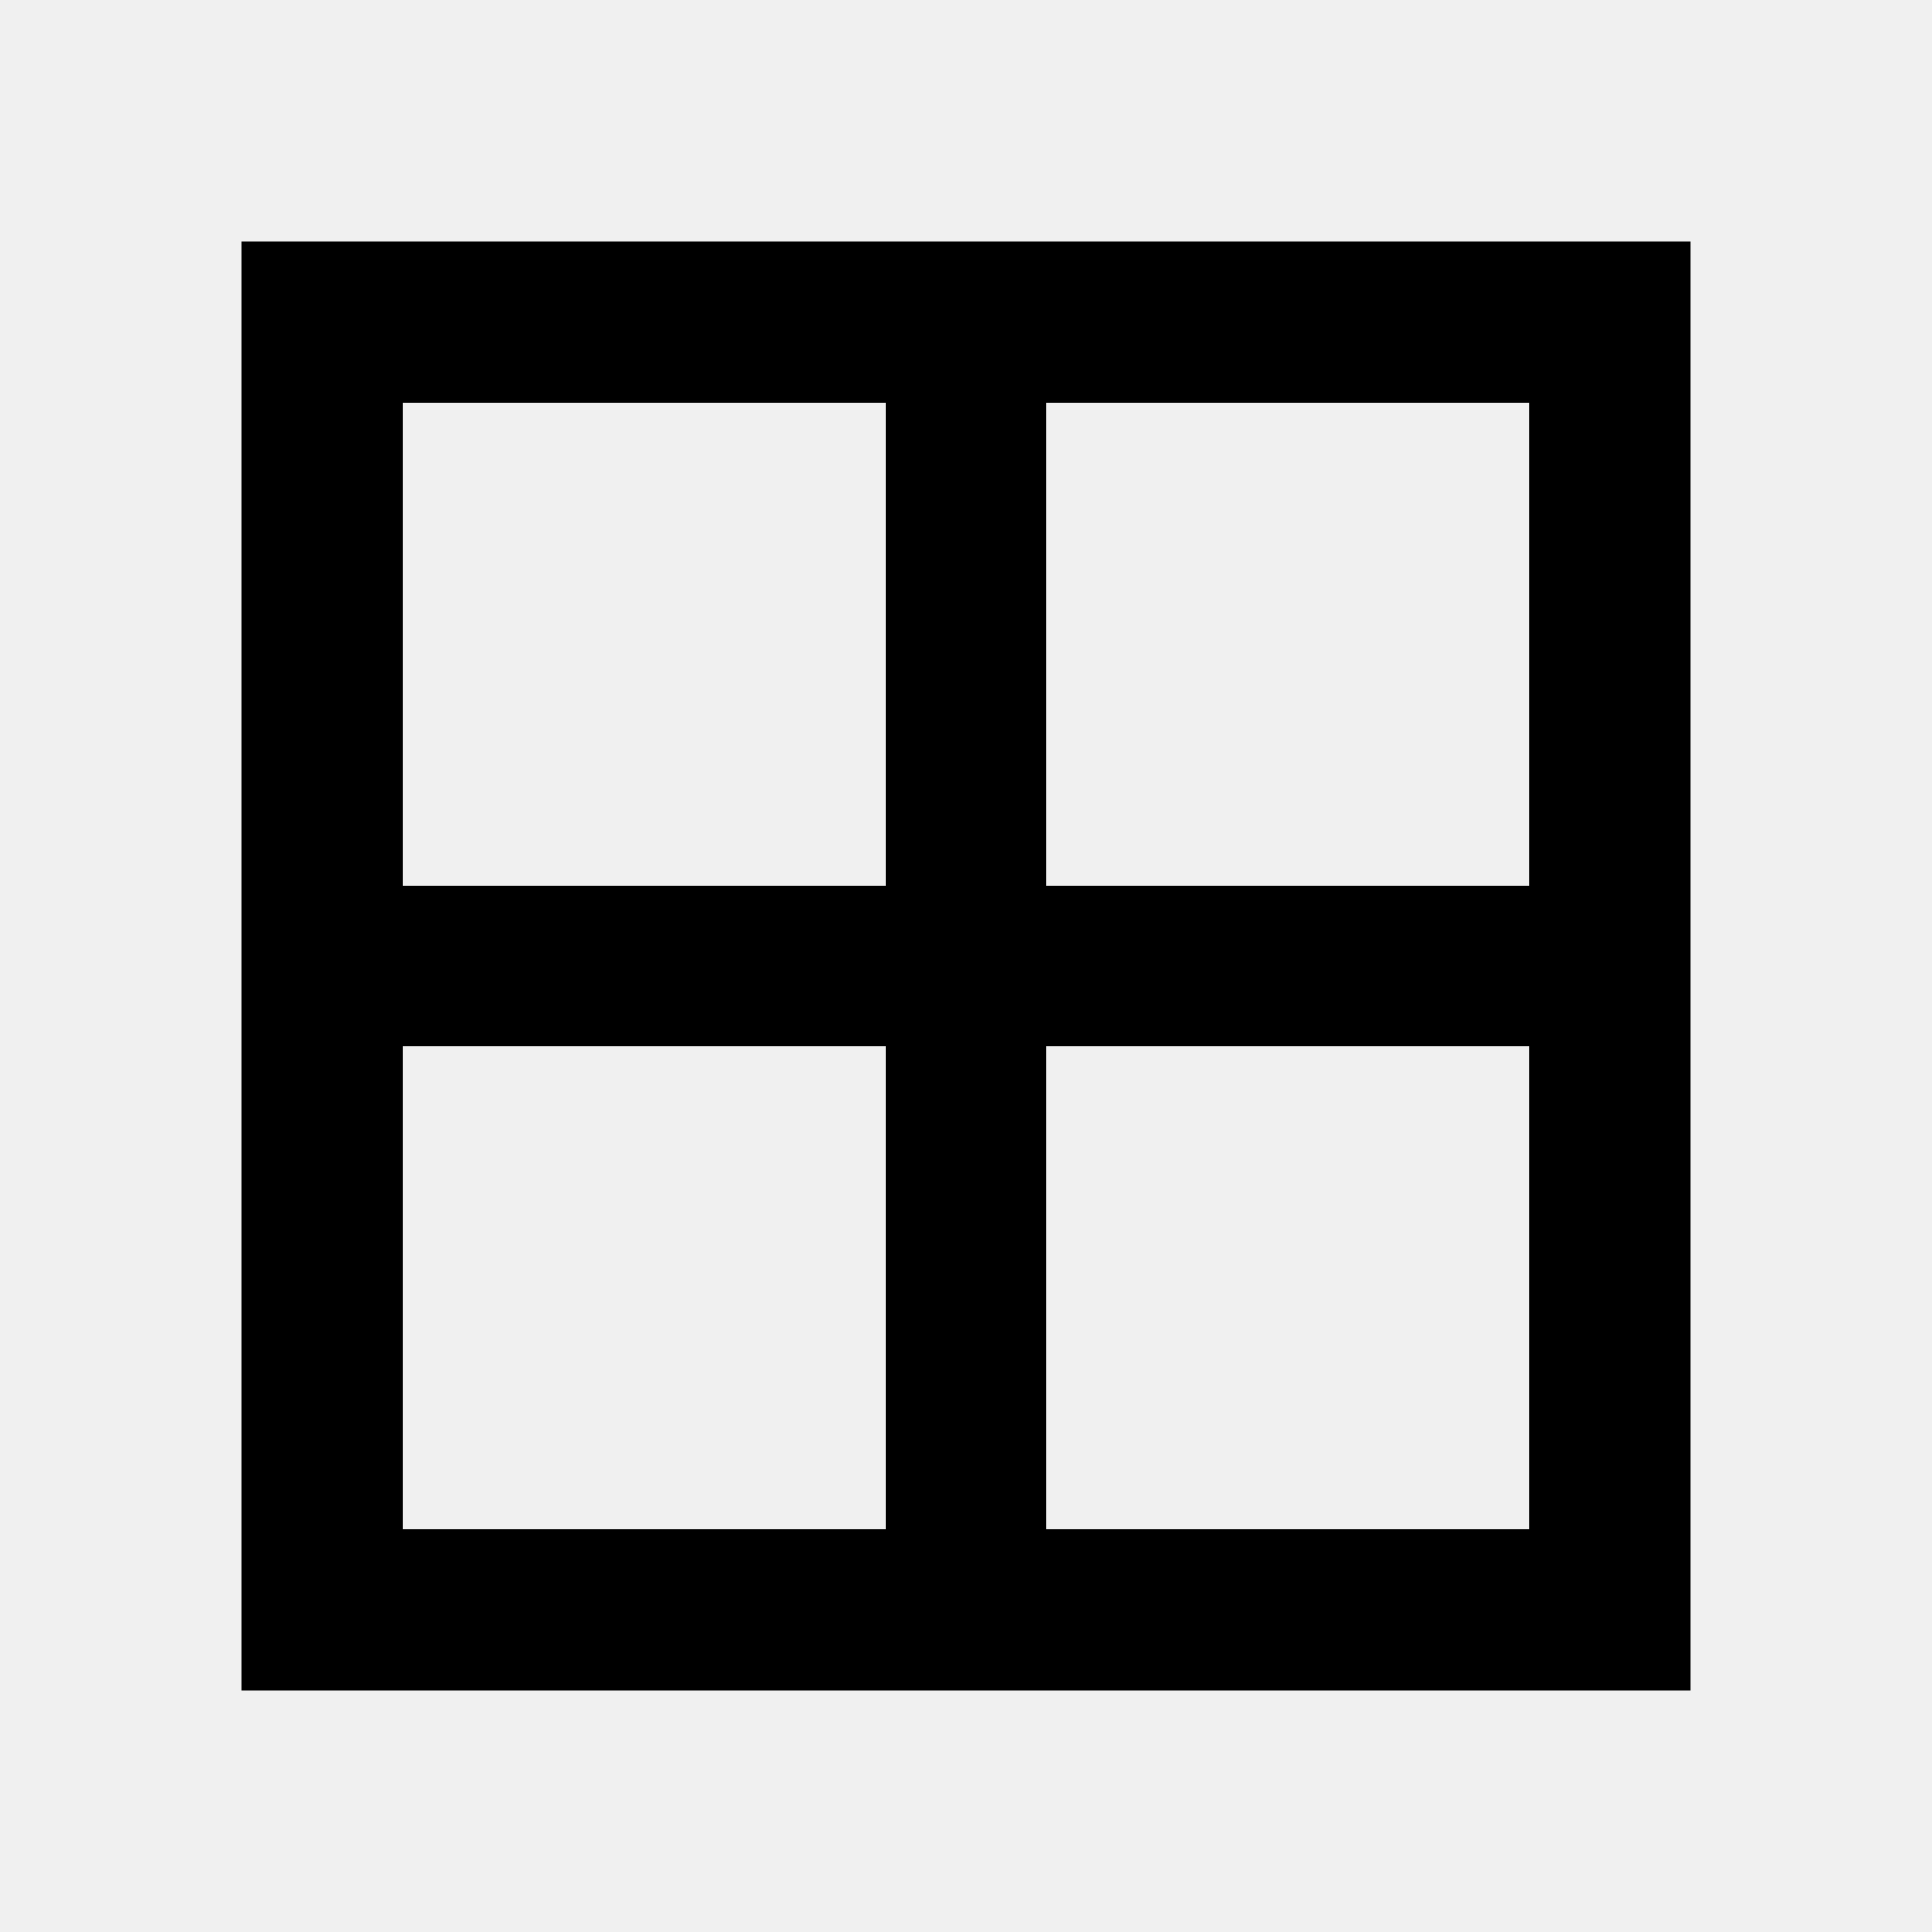
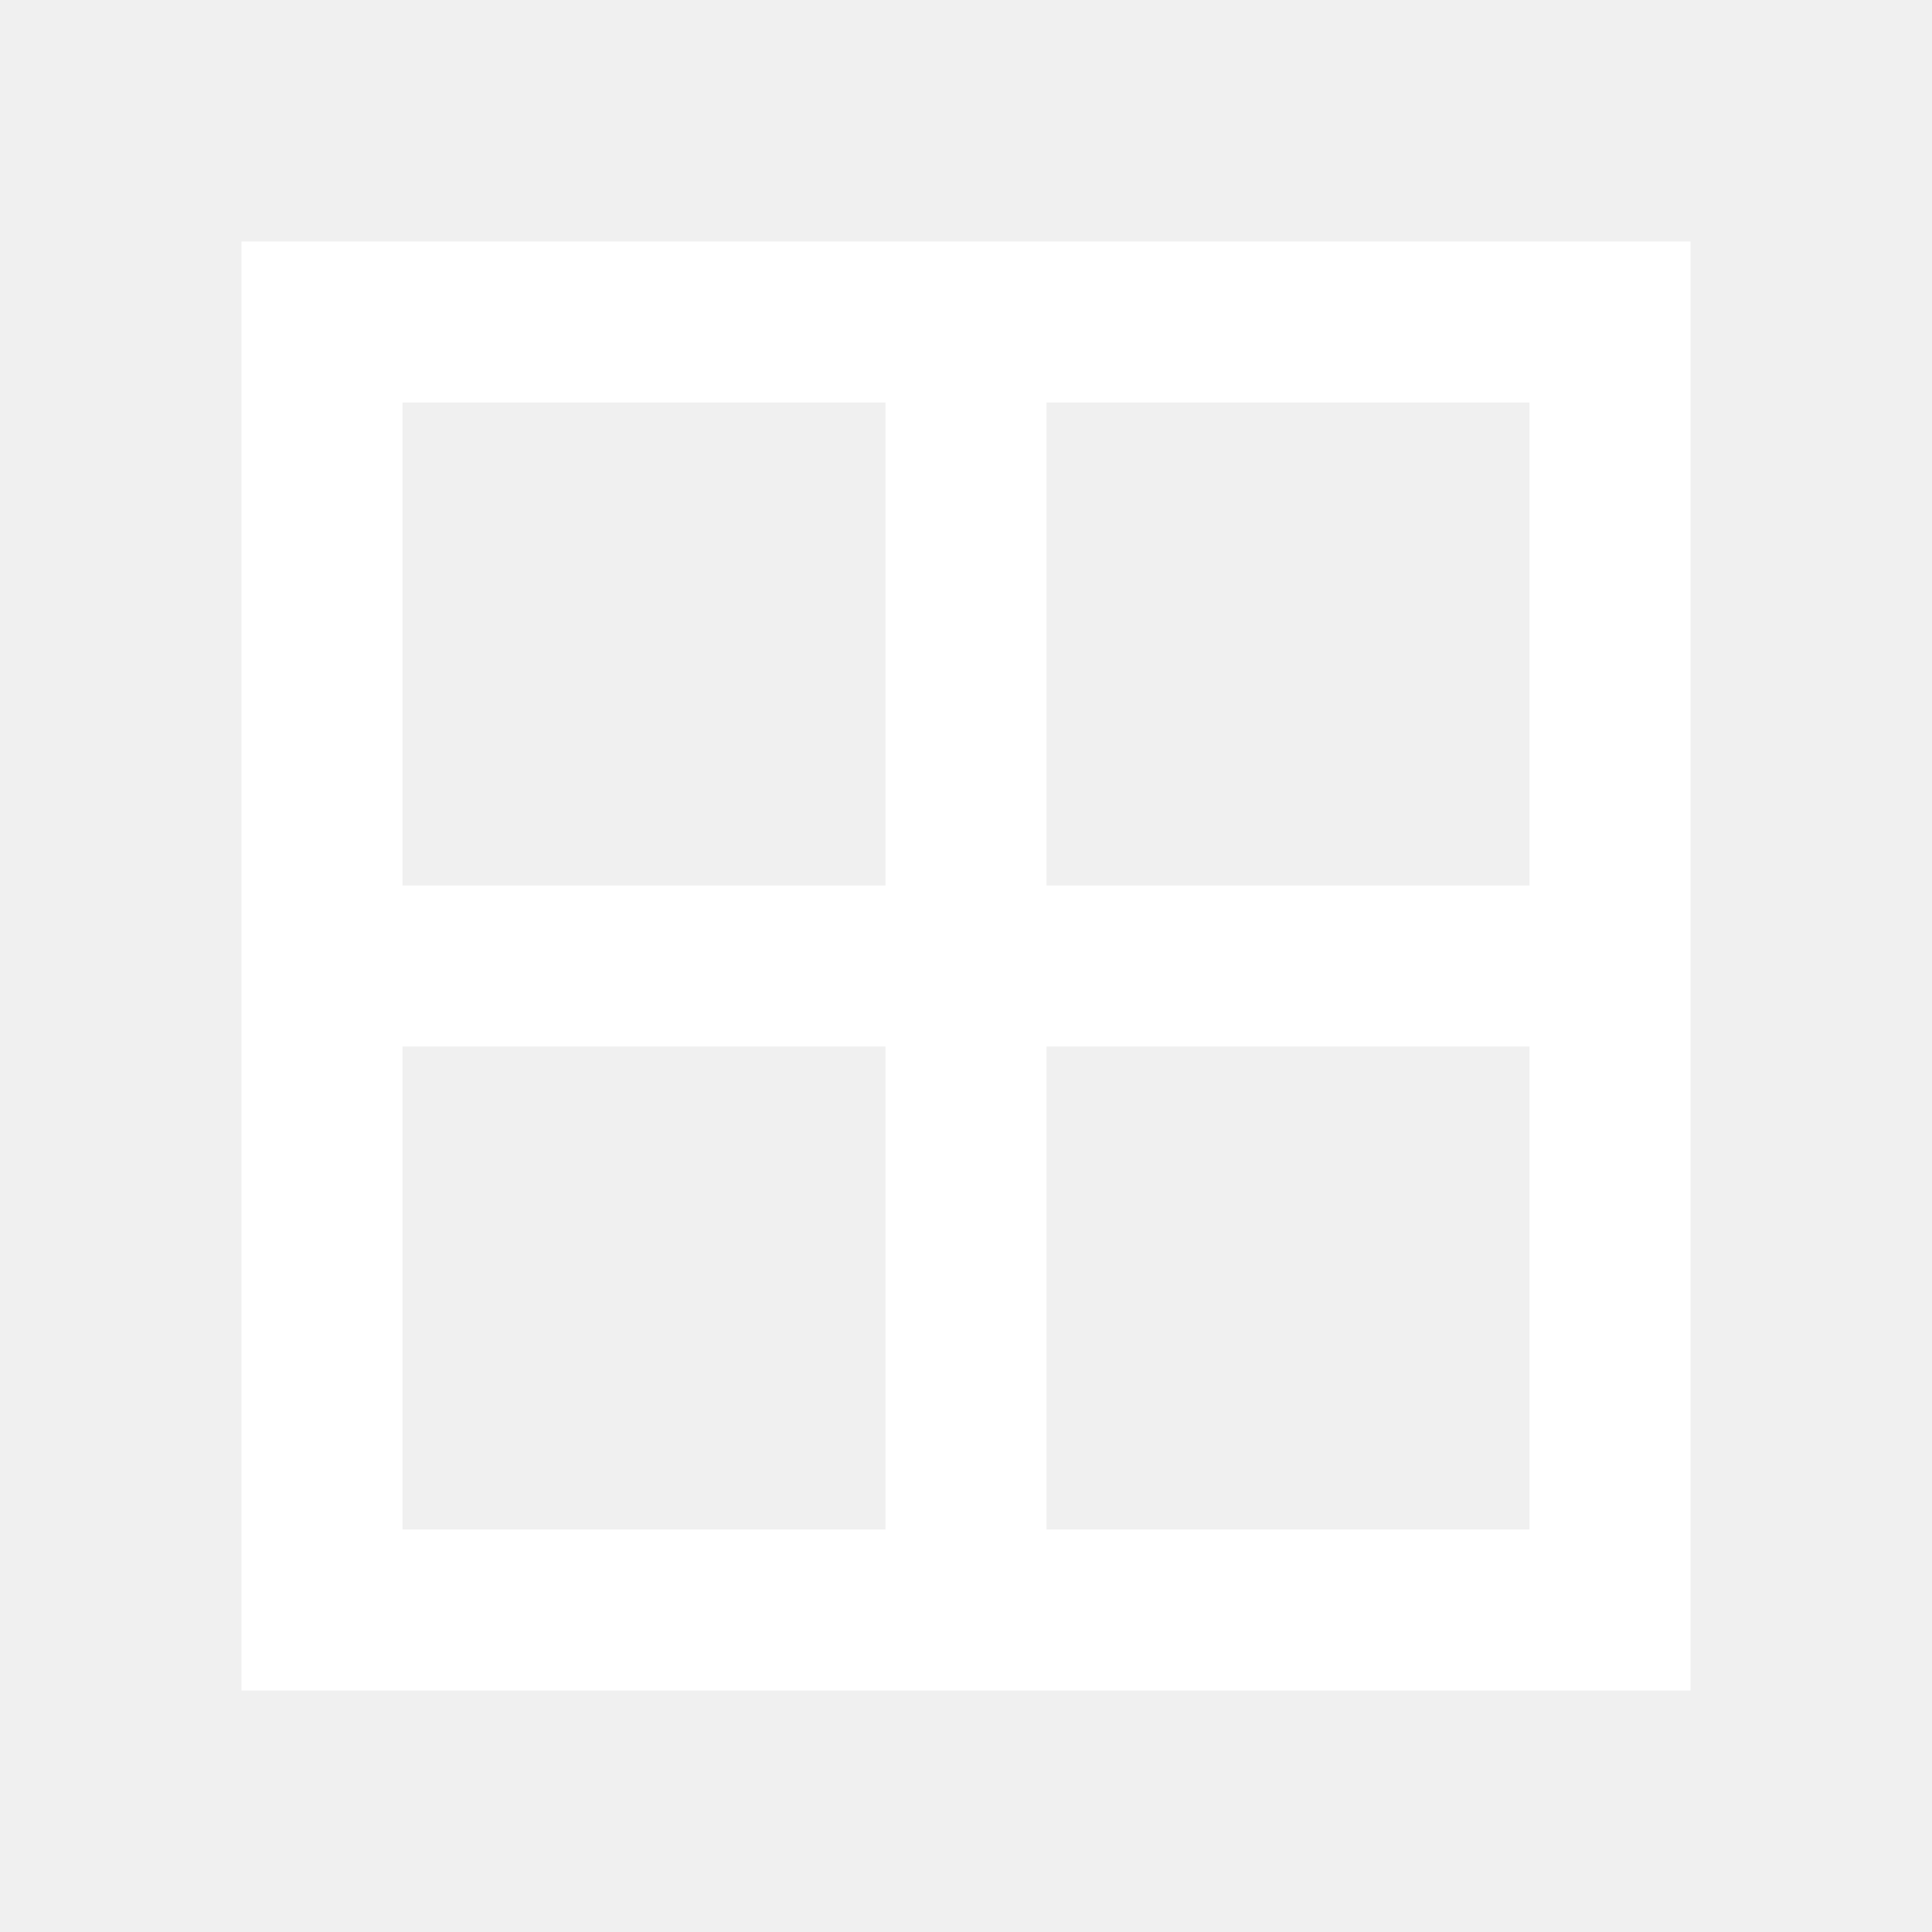
- <svg xmlns="http://www.w3.org/2000/svg" viewBox="0 0 24 24">
+ <svg xmlns="http://www.w3.org/2000/svg" viewBox="0 0 24 24" fill="white">
  <path d="M19,11H13V5H19M19,19H13V13H19M11,11H5V5H11M11,19H5V13H11M3,21H21V3H3V21Z" />
</svg>
